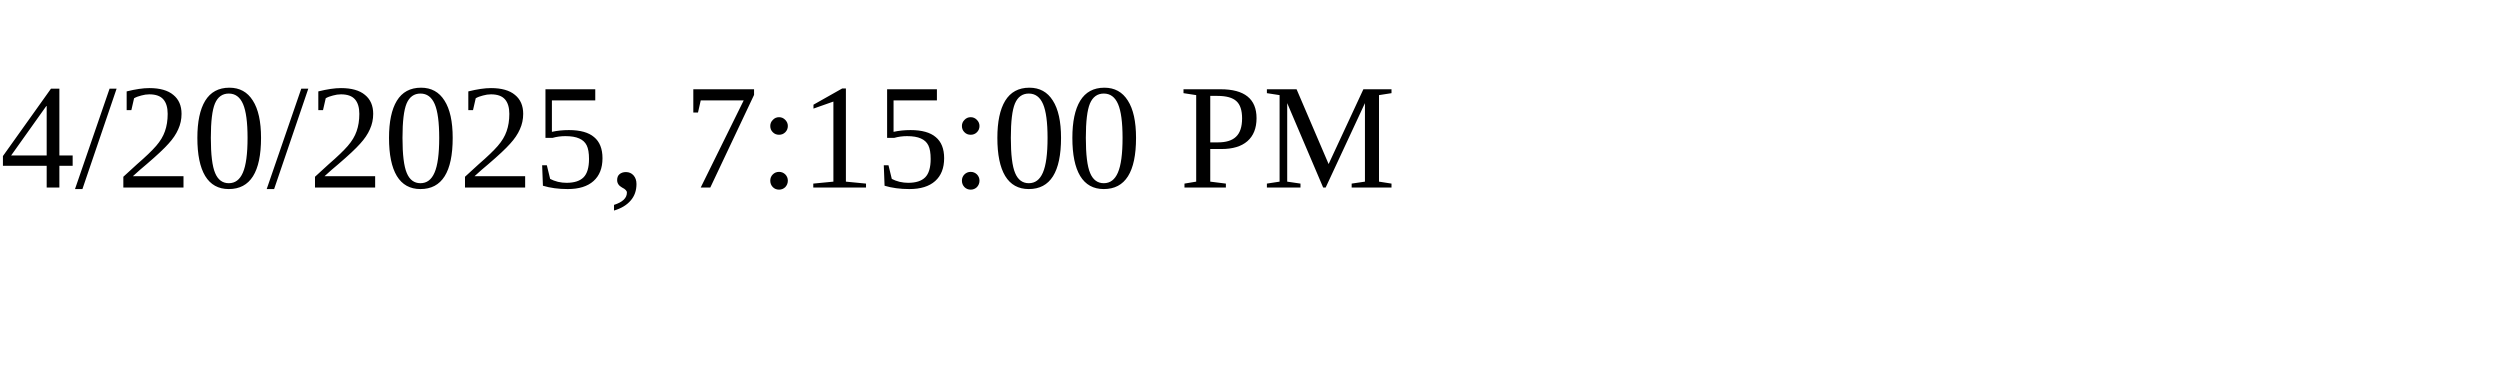
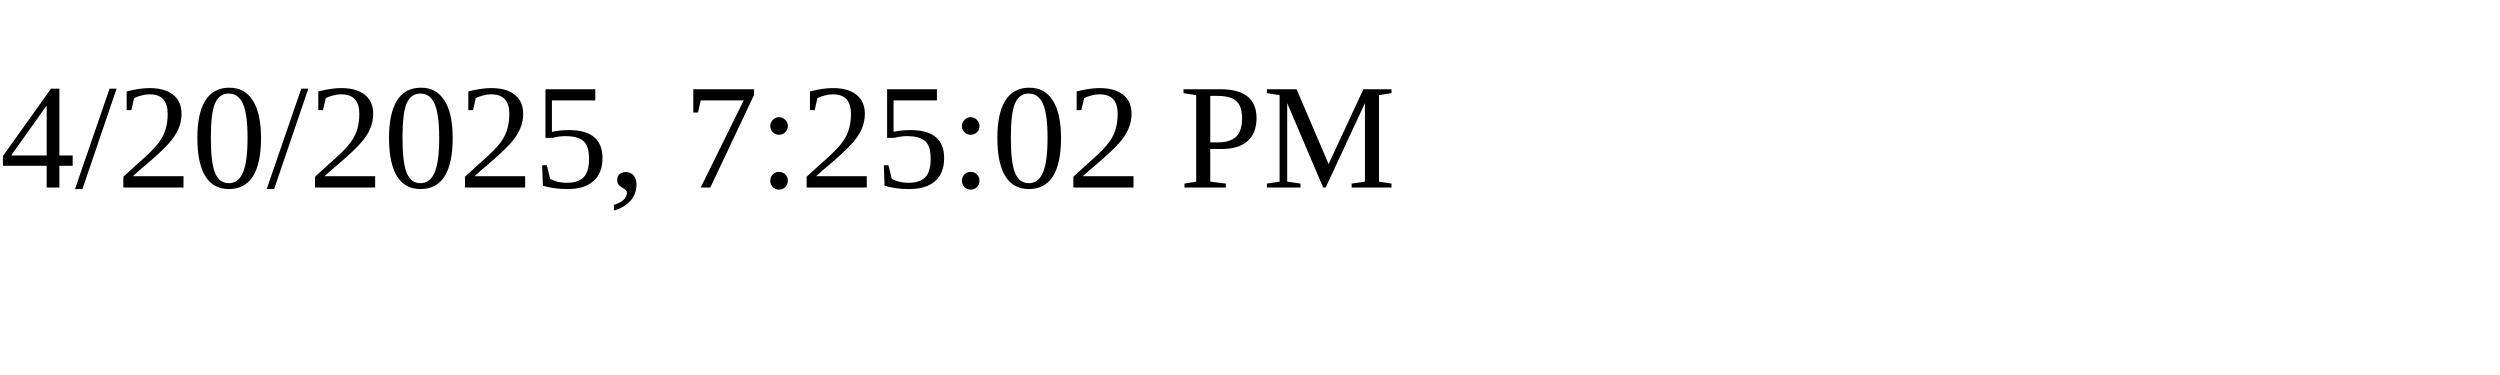
<svg xmlns="http://www.w3.org/2000/svg" height="30" width="200">
-   <text x="0" y="15">4/20/2025, 7:15:00 PM</text>
+   <text x="0" y="15">4/20/2025, 7:25:02 PM</text>
</svg>
